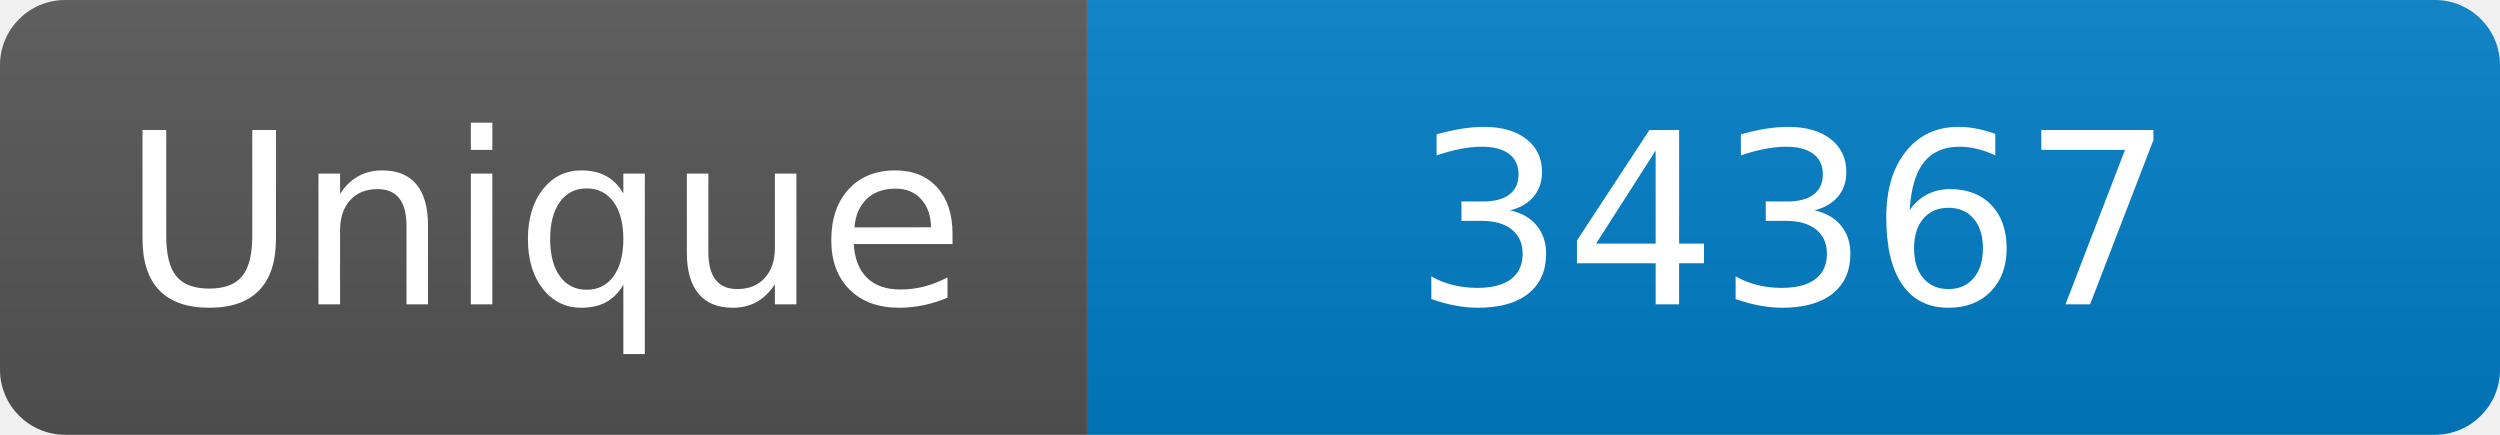
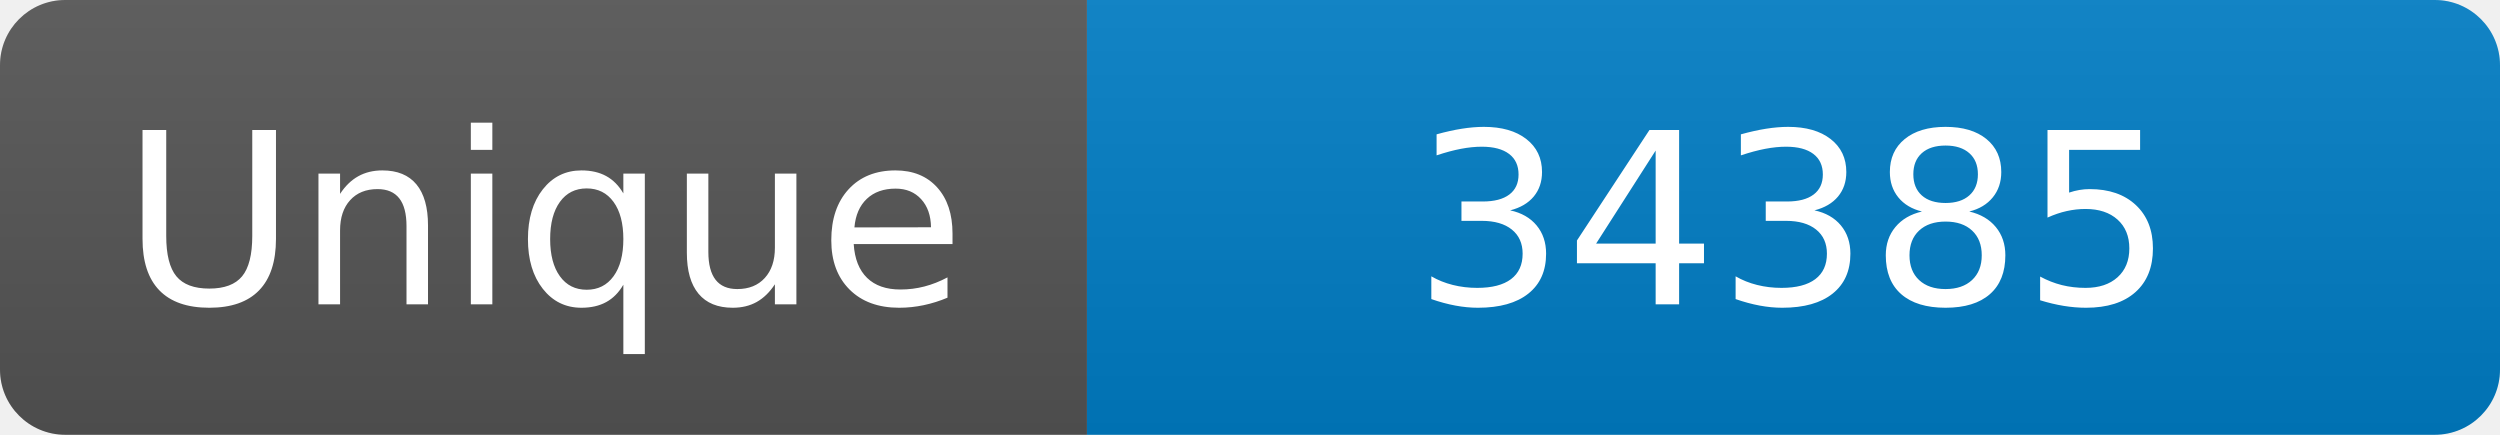
<svg xmlns="http://www.w3.org/2000/svg" width="115" height="20" role="img" aria-label="Maintained?: yes">
  <linearGradient id="s" x2="0" y2="100%">
    <stop offset="0" stop-color="#bbb" stop-opacity=".1" />
    <stop offset="1" stop-opacity=".1" />
  </linearGradient>
  <clipPath id="r">
    <rect width="115" height="20" rx="3" fill="#fff" />
  </clipPath>
  <g clip-path="url(#r)">
    <rect width="50" height="20" fill="#555" />
    <rect x="50" width="160" height="20" fill="#007ec6" />
    <rect width="115" height="20" fill="url(#s)" />
  </g>
  <g fill="#fff" text-anchor="middle" font-family="Verdana,Geneva,DejaVu Sans,sans-serif" font-size="110">
    <text x="250" y="140" transform="scale(.1)" fill="#fff">Unique</text>
-     <text x="825" y="140" transform="scale(.1)" fill="#fff">34367</text>
+     <text x="825" y="140" transform="scale(.1)" fill="#fff">34385</text>
  </g>
</svg>
